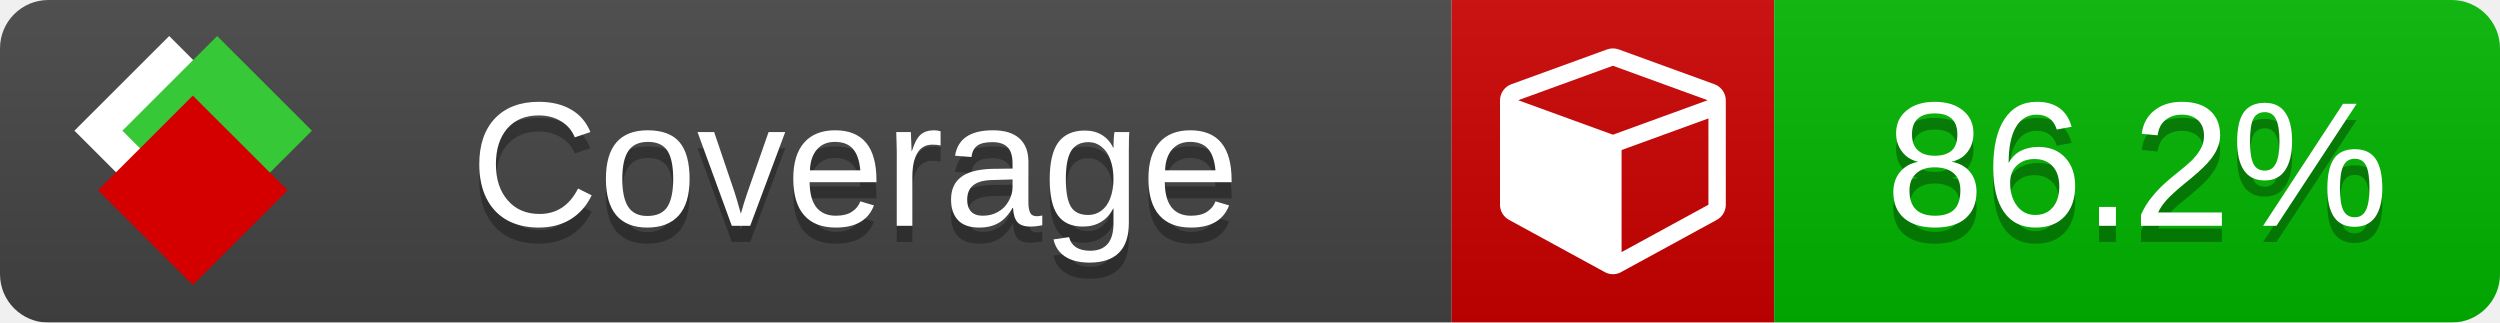
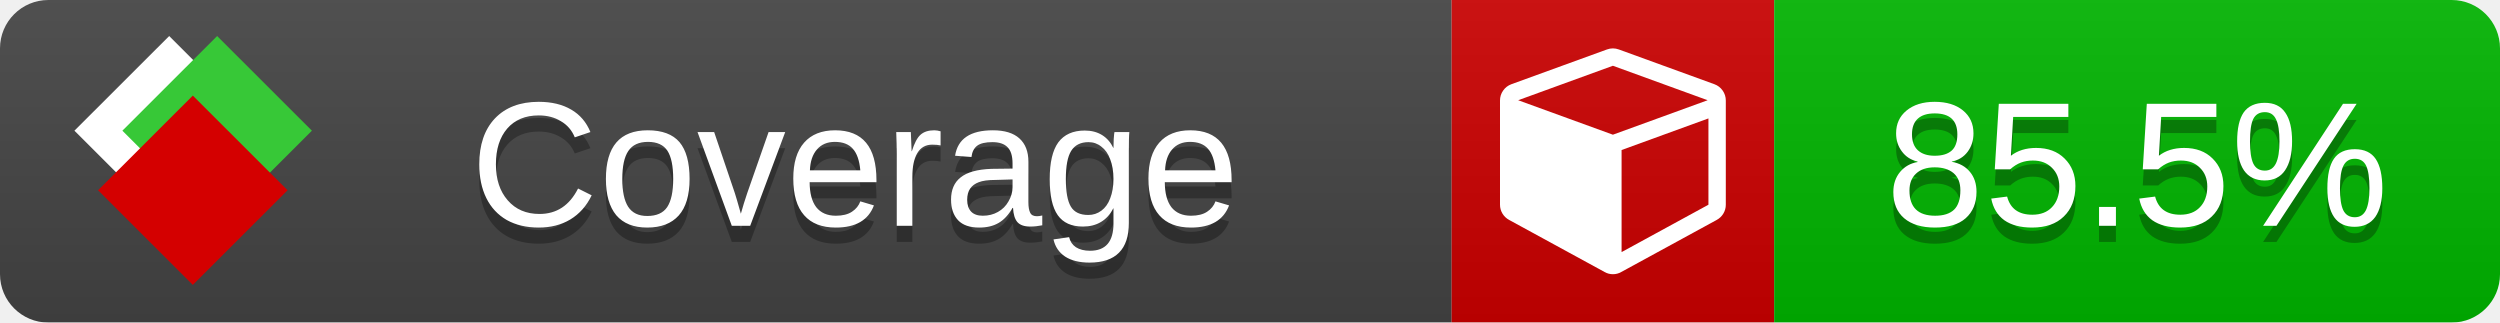
<svg xmlns="http://www.w3.org/2000/svg" xmlns:xlink="http://www.w3.org/1999/xlink" width="155" height="20">
  <style type="text/css">
          
            @keyframes fade1 {
                0% { visibility: visible; opacity: 1; }
               23% { visibility: visible; opacity: 1; }
               25% { visibility: hidden; opacity: 0; }
               48% { visibility: hidden; opacity: 0; }
               50% { visibility: hidden; opacity: 0; }
               73% { visibility: hidden; opacity: 0; }
               75% { visibility: hidden; opacity: 0; }
               98% { visibility: hidden; opacity: 0; }
              100% { visibility: visible; opacity: 1; }
            }
            @keyframes fade2 {
                0% { visibility: hidden; opacity: 0; }
               23% { visibility: hidden; opacity: 0; }
               25% { visibility: visible; opacity: 1; }
               48% { visibility: visible; opacity: 1; }
               50% { visibility: hidden; opacity: 0; }
               73% { visibility: hidden; opacity: 0; }
               75% { visibility: hidden; opacity: 0; }
               98% { visibility: hidden; opacity: 0; }
              100% { visibility: hidden; opacity: 0; }
            }
            @keyframes fade3 {
                0% { visibility: hidden; opacity: 0; }
               23% { visibility: hidden; opacity: 0; }
               25% { visibility: hidden; opacity: 0; }
               48% { visibility: hidden; opacity: 0; }
               50% { visibility: visible; opacity: 1; }
               73% { visibility: visible; opacity: 1; }
               75% { visibility: hidden; opacity: 0; }
               98% { visibility: hidden; opacity: 0; }
              100% { visibility: hidden; opacity: 0; }
            }
            @keyframes fade4 {
                0% { visibility: hidden; opacity: 0; }
               23% { visibility: hidden; opacity: 0; }
               25% { visibility: hidden; opacity: 0; }
               48% { visibility: hidden; opacity: 0; }
               50% { visibility: hidden; opacity: 0; }
               73% { visibility: hidden; opacity: 0; }
               75% { visibility: visible; opacity: 1; }
               98% { visibility: visible; opacity: 1; }
              100% { visibility: hidden; opacity: 0; }
            }
            .linecoverage {
                animation-duration: 15s;
                animation-name: fade1;
                animation-iteration-count: infinite;
            }
            .branchcoverage {
                animation-duration: 15s;
                animation-name: fade2;
                animation-iteration-count: infinite;
            }
            .methodcoverage {
                animation-duration: 15s;
                animation-name: fade3;
                animation-iteration-count: infinite;
            }
            .fullmethodcoverage {
                animation-duration: 15s;
                animation-name: fade4;
                animation-iteration-count: infinite;
            }
          
    </style>
  <defs>
    <linearGradient id="gradient" x2="0" y2="100%">
      <stop offset="0" stop-color="#bbb" stop-opacity=".1" />
      <stop offset="1" stop-opacity=".1" />
    </linearGradient>
    <linearGradient id="c">
      <stop offset="0" stop-color="#d40000" />
      <stop offset="1" stop-color="#ff2a2a" />
    </linearGradient>
    <linearGradient id="a">
      <stop offset="0" stop-color="#e0e0de" />
      <stop offset="1" stop-color="#fff" />
    </linearGradient>
    <linearGradient id="b">
      <stop offset="0" stop-color="#37c837" />
      <stop offset="1" stop-color="#217821" />
    </linearGradient>
    <linearGradient xlink:href="#a" id="e" x1="106.44" x2="69.96" y1="-11.96" y2="-46.84" gradientTransform="matrix(-.8426 -.00045 -.00045 -.8426 -94.27 -75.82)" gradientUnits="userSpaceOnUse" />
    <linearGradient xlink:href="#b" id="f" x1="56.19" x2="77.97" y1="-23.45" y2="10.62" gradientTransform="matrix(.8426 .00045 .00045 .8426 94.27 75.82)" gradientUnits="userSpaceOnUse" />
    <linearGradient xlink:href="#c" id="g" x1="79.98" x2="132.9" y1="10.79" y2="10.79" gradientTransform="matrix(.8426 .00045 .00045 .8426 94.27 75.82)" gradientUnits="userSpaceOnUse" />
    <mask id="mask">
      <rect width="155" height="20" rx="3" fill="#fff" />
    </mask>
    <g id="icon" transform="matrix(.04486 0 0 .04481 -.48 -.63)">
      <rect width="52.92" height="52.92" x="-109.72" y="-27.13" fill="url(#e)" transform="rotate(-135)" />
      <rect width="52.92" height="52.92" x="70.19" y="-39.18" fill="url(#f)" transform="rotate(45)" />
      <rect width="52.92" height="52.92" x="80.05" y="-15.74" fill="url(#g)" transform="rotate(45)" />
    </g>
  </defs>
  <g mask="url(#mask)">
    <rect x="0" y="0" width="90" height="20" fill="#444" />
    <rect x="90" y="0" width="20" height="20" fill="#c00" />
    <rect x="110" y="0" width="45" height="20" fill="#00B600" />
    <rect x="0" y="0" width="155" height="20" fill="url(#gradient)" />
  </g>
  <g>
    <path class="" fill="#fff" d="m 100.538,15.629 5.385,-2.936 v -5.351 l -5.385,1.96 z M 100,8.351 105.873,6.214 100,4.077 94.127,6.214 Z m 7,-2.12 v 6.462 q 0,0.294 -0.151,0.547 -0.151,0.252 -0.412,0.395 l -5.923,3.231 q -0.236,0.135 -0.513,0.135 -0.278,0 -0.513,-0.135 l -5.923,-3.231 Q 93.303,13.492 93.151,13.239 93,12.987 93,12.692 v -6.462 q 0,-0.337 0.194,-0.614 0.194,-0.278 0.513,-0.395 l 5.923,-2.154 q 0.185,-0.067 0.37,-0.067 0.185,0 0.37,0.067 l 5.923,2.154 q 0.32,0.118 0.513,0.395 Q 107,5.894 107,6.231 Z" />
  </g>
  <g fill="#fff" text-anchor="middle" font-family="Verdana,Arial,Geneva,sans-serif" font-size="11">
    <a xlink:href="https://github.com/danielpalme/ReportGenerator" target="_top">
      <use xlink:href="#icon" transform="translate(3,1) scale(3.5)" />
    </a>
    <text x="53" y="15" fill="#010101" fill-opacity=".3">Coverage</text>
    <text x="53" y="14" fill="#fff">Coverage</text>
-     <text class="" x="132.5" y="15" fill="#010101" fill-opacity=".3">86.2%</text>
-     <text class="" x="132.5" y="14">86.2%</text>
+     <text class="" x="132.5" y="15" fill="#010101" fill-opacity=".3">85.5%</text>
+     <text class="" x="132.5" y="14">85.5%</text>
  </g>
  <g>
    <rect class="" x="90" y="0" width="65" height="20" fill-opacity="0" />
  </g>
</svg>
